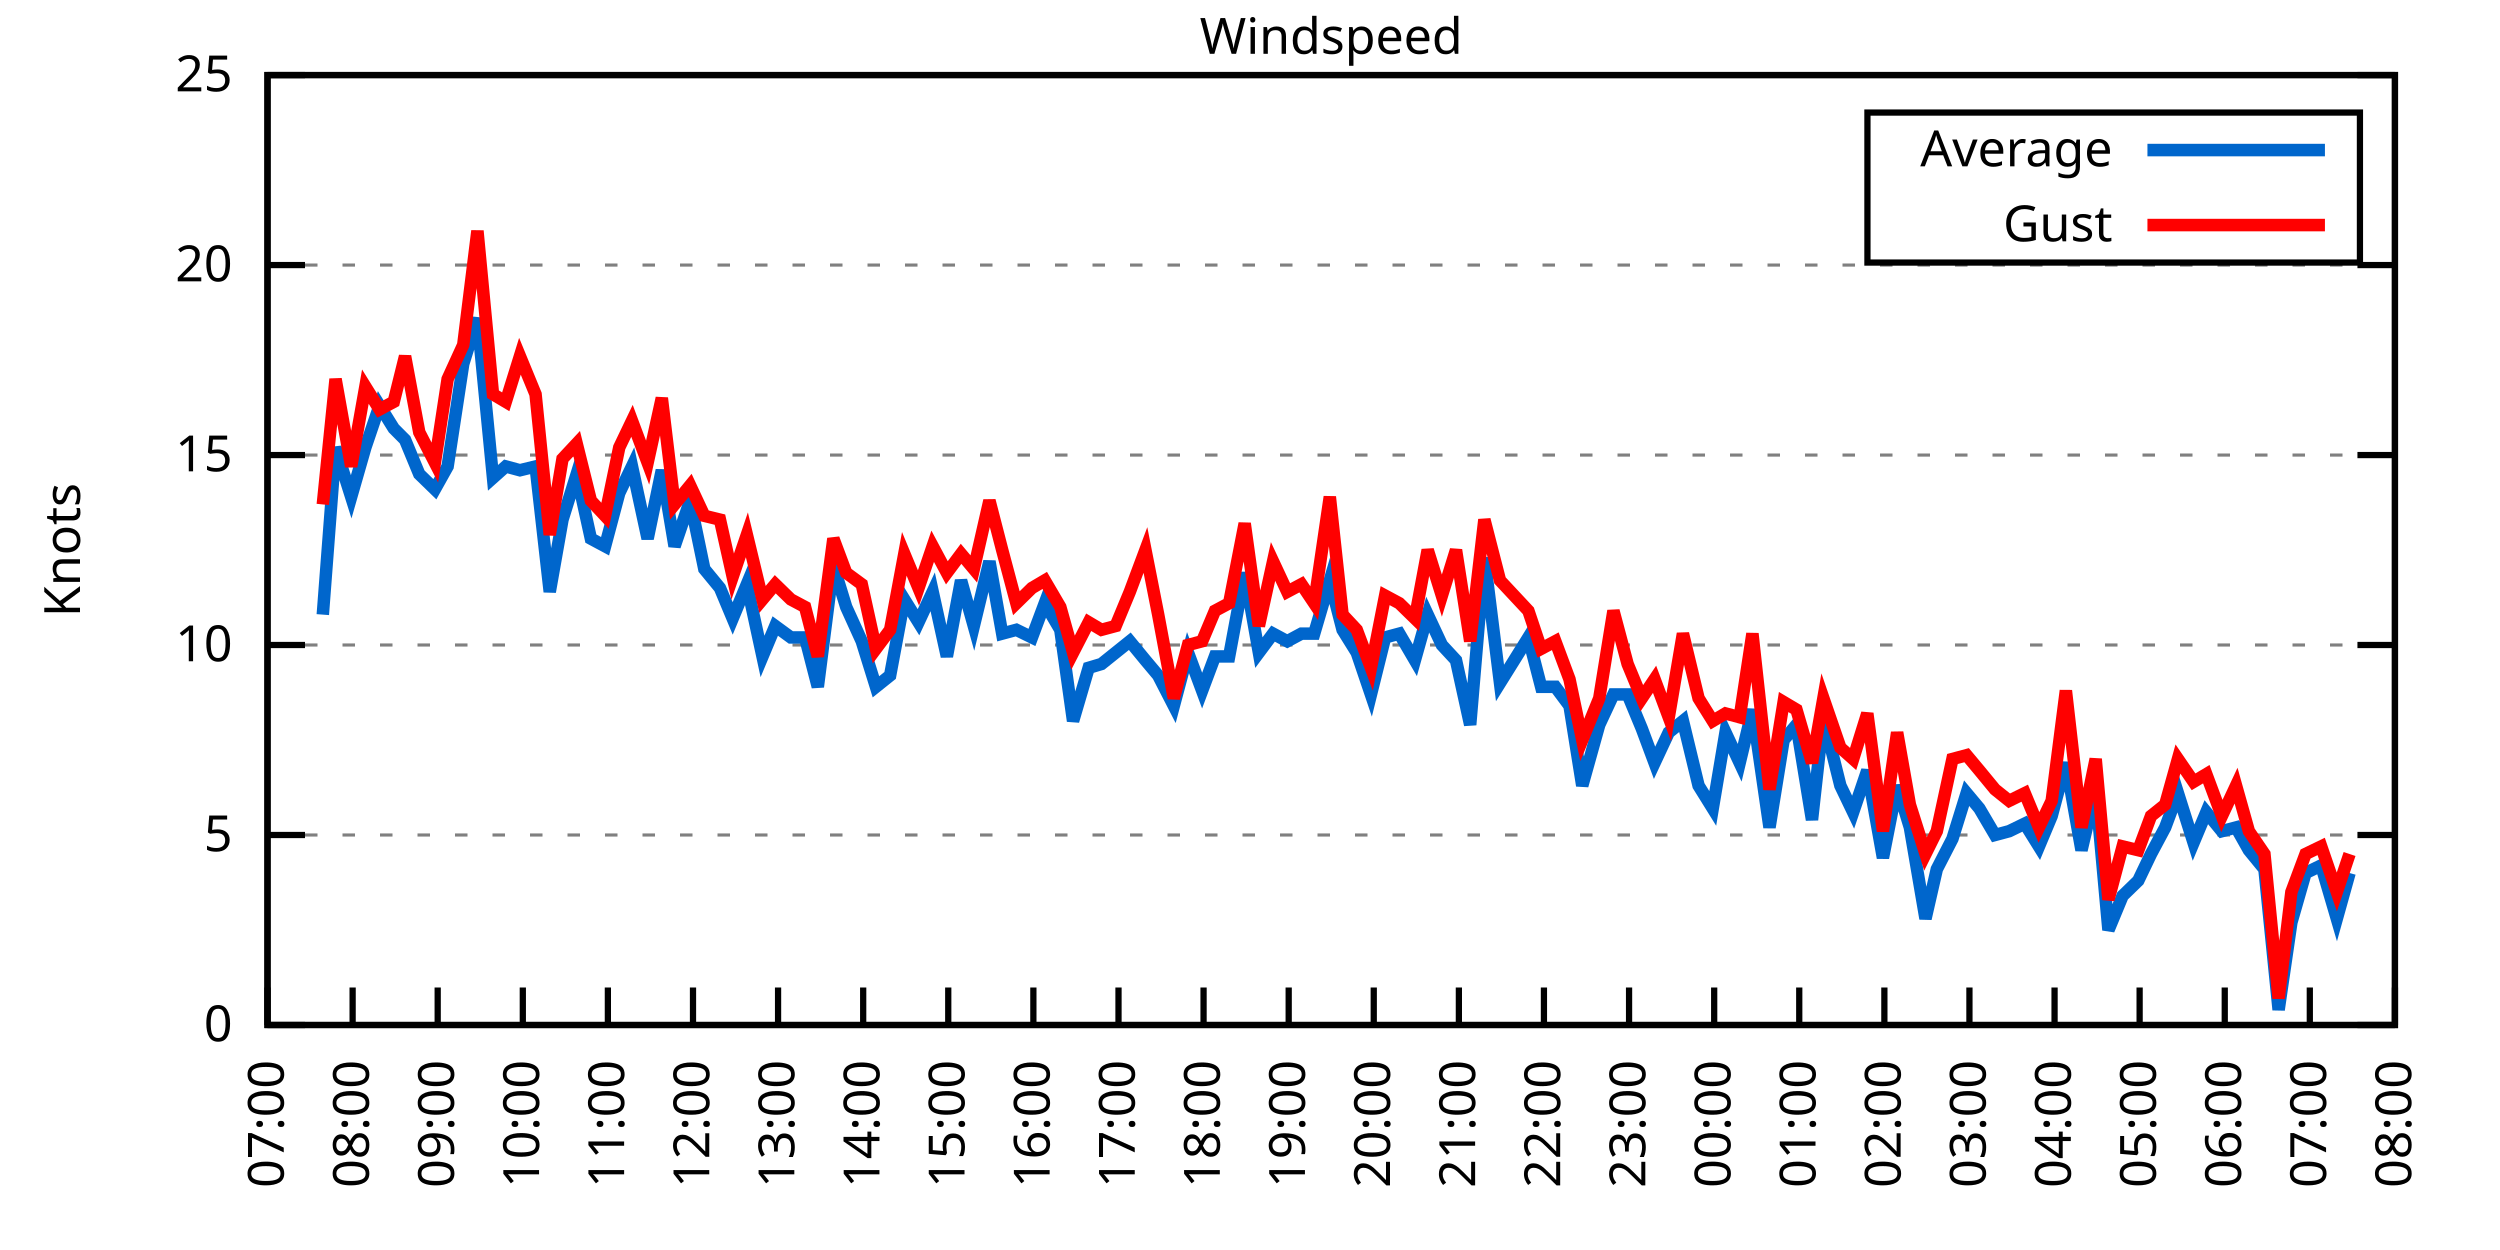
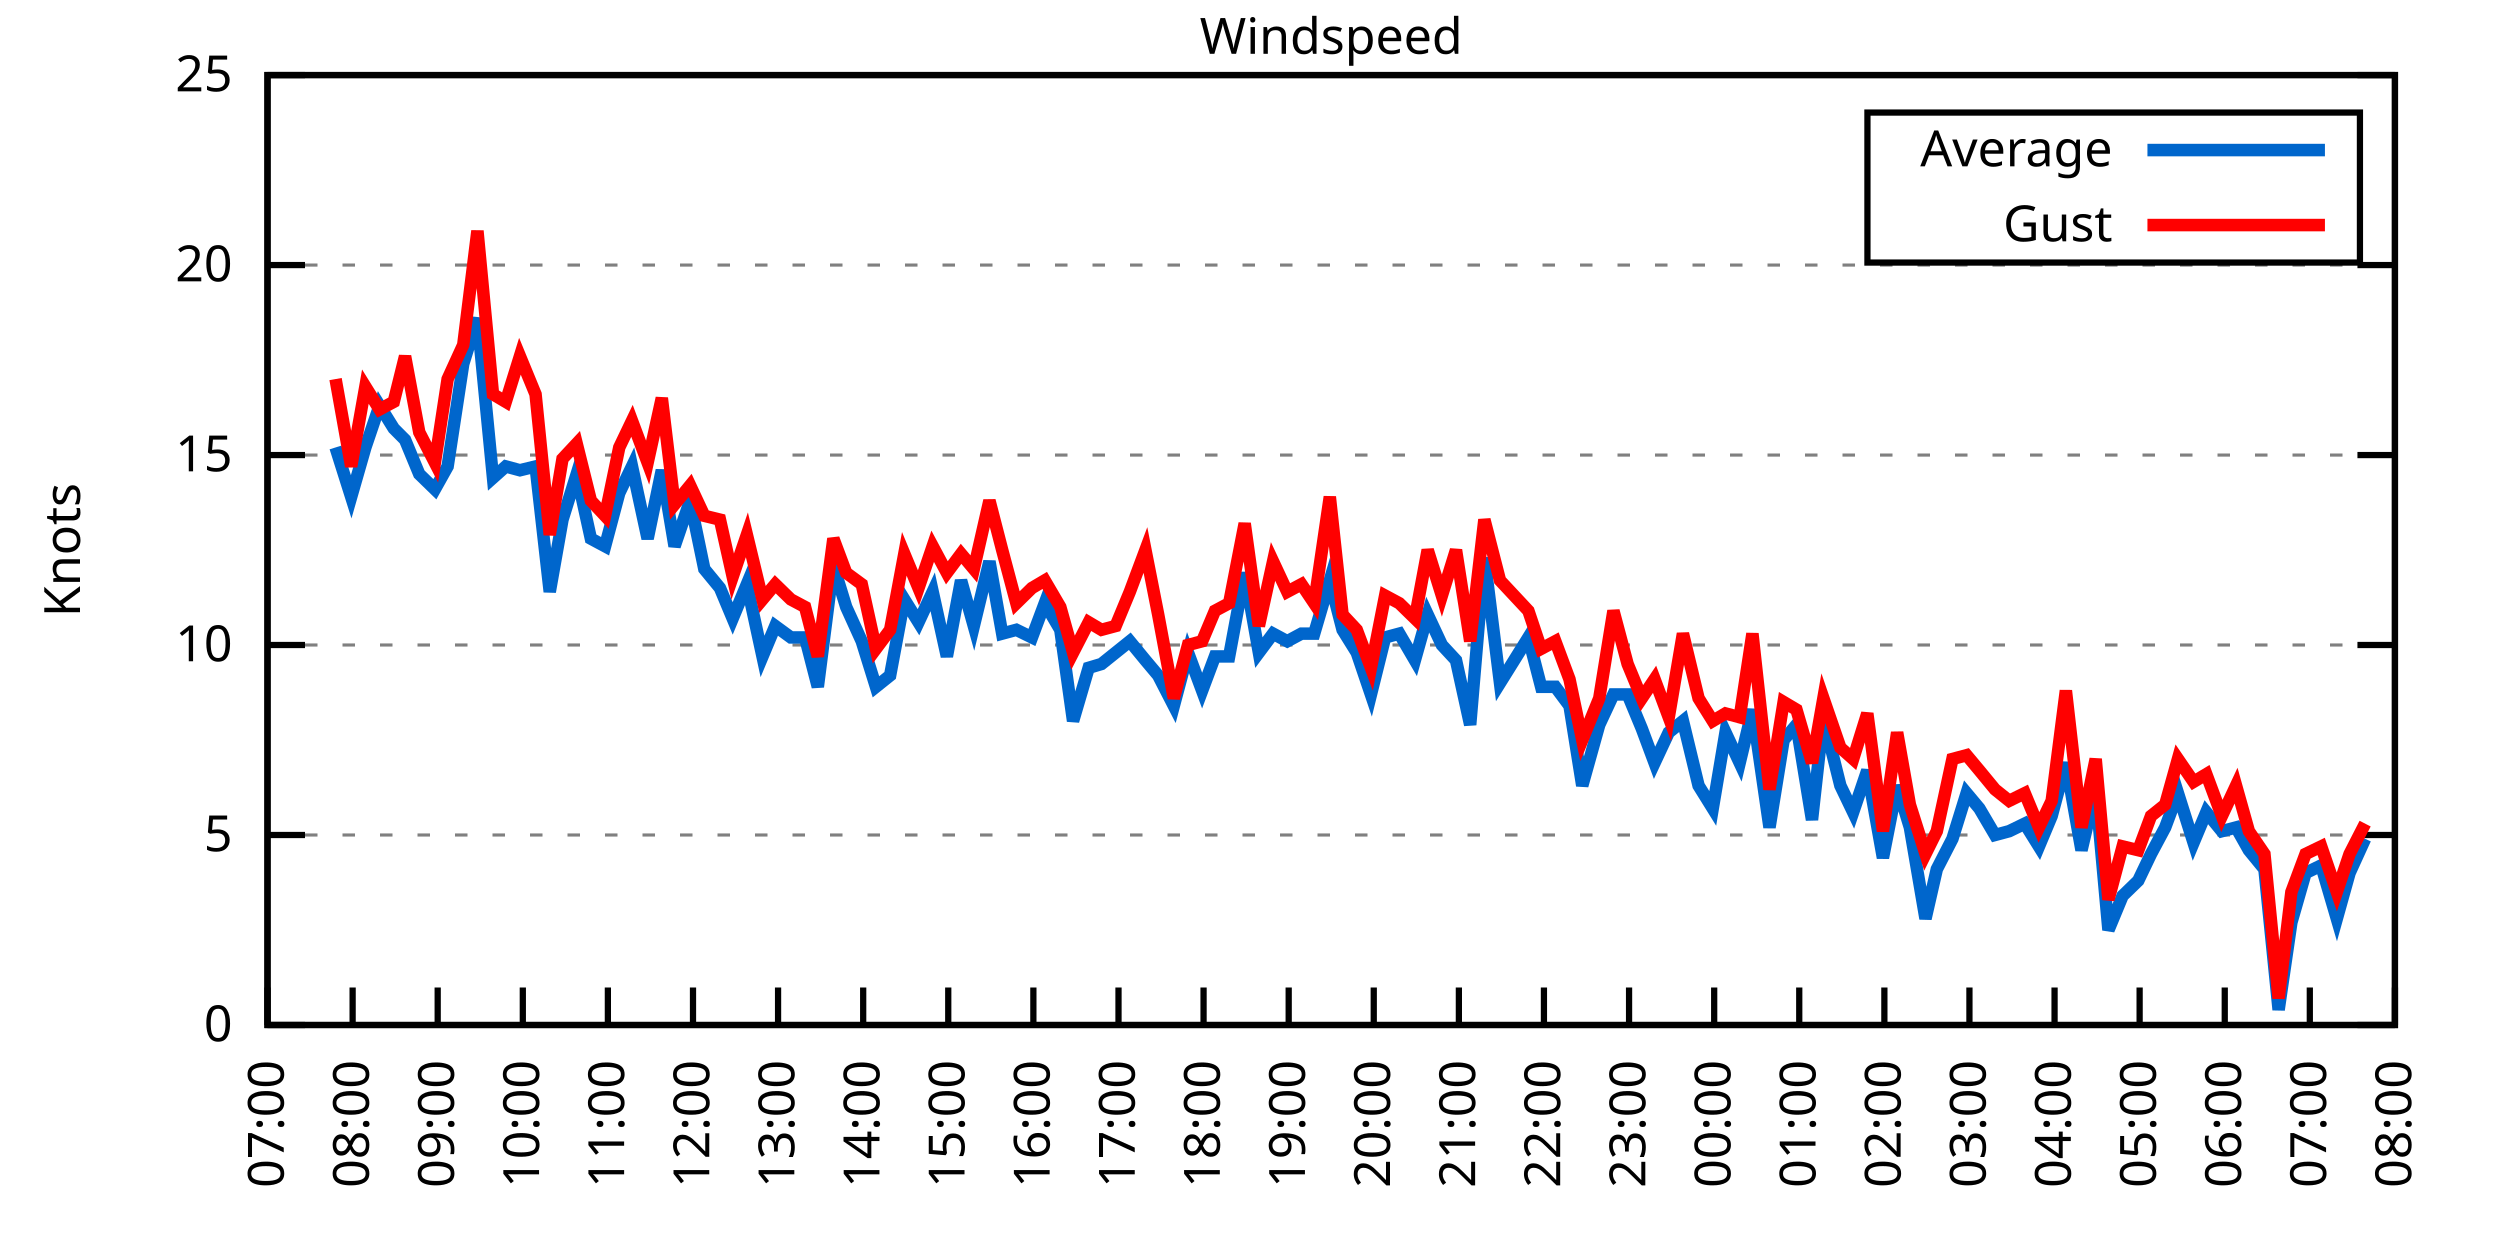
<svg xmlns="http://www.w3.org/2000/svg" xmlns:xlink="http://www.w3.org/1999/xlink" width="400" height="200" viewBox="0 0 400 200">
  <g id="gnuplot_canvas">
    <rect x="0" y="0" width="400" height="200" fill="none" />
    <defs>
      <circle id="gpDot" r="0.5" stroke-width="0.5" stroke="currentColor" />
      <path id="gpPt0" stroke-width="0.333" stroke="currentColor" d="M-1,0 h2 M0,-1 v2" />
      <path id="gpPt1" stroke-width="0.333" stroke="currentColor" d="M-1,-1 L1,1 M1,-1 L-1,1" />
      <path id="gpPt2" stroke-width="0.333" stroke="currentColor" d="M-1,0 L1,0 M0,-1 L0,1 M-1,-1 L1,1 M-1,1 L1,-1" />
      <rect id="gpPt3" stroke-width="0.333" stroke="currentColor" x="-1" y="-1" width="2" height="2" />
      <rect id="gpPt4" stroke-width="0.333" stroke="currentColor" fill="currentColor" x="-1" y="-1" width="2" height="2" />
      <circle id="gpPt5" stroke-width="0.333" stroke="currentColor" cx="0" cy="0" r="1" />
      <use xlink:href="#gpPt5" id="gpPt6" fill="currentColor" stroke="none" />
      <path id="gpPt7" stroke-width="0.333" stroke="currentColor" d="M0,-1.33 L-1.33,0.67 L1.33,0.67 z" />
      <use xlink:href="#gpPt7" id="gpPt8" fill="currentColor" stroke="none" />
      <use xlink:href="#gpPt7" id="gpPt9" stroke="currentColor" transform="rotate(180)" />
      <use xlink:href="#gpPt9" id="gpPt10" fill="currentColor" stroke="none" />
      <use xlink:href="#gpPt3" id="gpPt11" stroke="currentColor" transform="rotate(45)" />
      <use xlink:href="#gpPt11" id="gpPt12" fill="currentColor" stroke="none" />
      <path id="gpPt13" stroke-width="0.333" stroke="currentColor" d="M0,1.330 L1.265,0.411 L0.782,-1.067 L-0.782,-1.076 L-1.265,0.411 z" />
      <use xlink:href="#gpPt13" id="gpPt14" fill="currentColor" stroke="none" />
      <filter id="textbox" filterUnits="objectBoundingBox" x="0" y="0" height="1" width="1">
        <feFlood flood-color="white" flood-opacity="1" result="bgnd" />
        <feComposite in="SourceGraphic" in2="bgnd" operator="atop" />
      </filter>
      <filter id="greybox" filterUnits="objectBoundingBox" x="0" y="0" height="1" width="1">
        <feFlood flood-color="lightgrey" flood-opacity="1" result="grey" />
        <feComposite in="SourceGraphic" in2="grey" operator="atop" />
      </filter>
    </defs>
    <g fill="none" color="white" stroke="currentColor" stroke-width="1.00" stroke-linecap="butt" stroke-linejoin="miter">
</g>
    <g fill="none" color="black" stroke="currentColor" stroke-width="1.00" stroke-linecap="butt" stroke-linejoin="miter">
      <g stroke="none" shape-rendering="crispEdges">
        <polygon fill="rgb(255, 255, 255)" points="42.80,164.00 383.18,164.00 383.18,12.02 42.80,12.02 " />
      </g>
    </g>
    <g fill="none" color="black" stroke="currentColor" stroke-width="1.00" stroke-linecap="butt" stroke-linejoin="miter">
</g>
    <g fill="none" color="black" stroke="black" stroke-width="0.50" stroke-linecap="butt" stroke-linejoin="miter">
</g>
    <g fill="none" color="gray" stroke="currentColor" stroke-width="0.50" stroke-linecap="butt" stroke-linejoin="miter">
      <path stroke="gray" stroke-dasharray="2,4" class="gridline" d="M42.80,164.00 L383.19,164.00  " />
    </g>
    <g fill="none" color="gray" stroke="gray" stroke-width="1.00" stroke-linecap="butt" stroke-linejoin="miter">
</g>
    <g fill="none" color="black" stroke="currentColor" stroke-width="1.00" stroke-linecap="butt" stroke-linejoin="miter">
      <path stroke="black" d="M42.80,164.00 L48.80,164.00 M383.19,164.00 L377.19,164.00  " />
      <g transform="translate(37.20,166.60)" stroke="none" fill="black" font-family="Sans" font-size="8.00" text-anchor="end">
        <text>
          <tspan font-family="Sans"> 0</tspan>
        </text>
      </g>
    </g>
    <g fill="none" color="black" stroke="currentColor" stroke-width="1.00" stroke-linecap="butt" stroke-linejoin="miter">
</g>
    <g fill="none" color="black" stroke="black" stroke-width="0.50" stroke-linecap="butt" stroke-linejoin="miter">
</g>
    <g fill="none" color="gray" stroke="currentColor" stroke-width="0.50" stroke-linecap="butt" stroke-linejoin="miter">
      <path stroke="gray" stroke-dasharray="2,4" class="gridline" d="M42.80,133.60 L383.19,133.60  " />
    </g>
    <g fill="none" color="gray" stroke="gray" stroke-width="1.00" stroke-linecap="butt" stroke-linejoin="miter">
</g>
    <g fill="none" color="black" stroke="currentColor" stroke-width="1.00" stroke-linecap="butt" stroke-linejoin="miter">
      <path stroke="black" d="M42.80,133.60 L48.80,133.60 M383.19,133.60 L377.19,133.60  " />
      <g transform="translate(37.20,136.20)" stroke="none" fill="black" font-family="Sans" font-size="8.00" text-anchor="end">
        <text>
          <tspan font-family="Sans"> 5</tspan>
        </text>
      </g>
    </g>
    <g fill="none" color="black" stroke="currentColor" stroke-width="1.00" stroke-linecap="butt" stroke-linejoin="miter">
</g>
    <g fill="none" color="black" stroke="black" stroke-width="0.50" stroke-linecap="butt" stroke-linejoin="miter">
</g>
    <g fill="none" color="gray" stroke="currentColor" stroke-width="0.50" stroke-linecap="butt" stroke-linejoin="miter">
      <path stroke="gray" stroke-dasharray="2,4" class="gridline" d="M42.80,103.20 L383.19,103.20  " />
    </g>
    <g fill="none" color="gray" stroke="gray" stroke-width="1.00" stroke-linecap="butt" stroke-linejoin="miter">
</g>
    <g fill="none" color="black" stroke="currentColor" stroke-width="1.00" stroke-linecap="butt" stroke-linejoin="miter">
      <path stroke="black" d="M42.80,103.20 L48.80,103.20 M383.19,103.20 L377.19,103.20  " />
      <g transform="translate(37.20,105.80)" stroke="none" fill="black" font-family="Sans" font-size="8.00" text-anchor="end">
        <text>
          <tspan font-family="Sans"> 10</tspan>
        </text>
      </g>
    </g>
    <g fill="none" color="black" stroke="currentColor" stroke-width="1.00" stroke-linecap="butt" stroke-linejoin="miter">
</g>
    <g fill="none" color="black" stroke="black" stroke-width="0.50" stroke-linecap="butt" stroke-linejoin="miter">
</g>
    <g fill="none" color="gray" stroke="currentColor" stroke-width="0.50" stroke-linecap="butt" stroke-linejoin="miter">
      <path stroke="gray" stroke-dasharray="2,4" class="gridline" d="M42.80,72.81 L383.19,72.81  " />
    </g>
    <g fill="none" color="gray" stroke="gray" stroke-width="1.00" stroke-linecap="butt" stroke-linejoin="miter">
</g>
    <g fill="none" color="black" stroke="currentColor" stroke-width="1.00" stroke-linecap="butt" stroke-linejoin="miter">
      <path stroke="black" d="M42.80,72.81 L48.80,72.81 M383.19,72.81 L377.19,72.81  " />
      <g transform="translate(37.20,75.41)" stroke="none" fill="black" font-family="Sans" font-size="8.00" text-anchor="end">
        <text>
          <tspan font-family="Sans"> 15</tspan>
        </text>
      </g>
    </g>
    <g fill="none" color="black" stroke="currentColor" stroke-width="1.00" stroke-linecap="butt" stroke-linejoin="miter">
</g>
    <g fill="none" color="black" stroke="black" stroke-width="0.50" stroke-linecap="butt" stroke-linejoin="miter">
</g>
    <g fill="none" color="gray" stroke="currentColor" stroke-width="0.50" stroke-linecap="butt" stroke-linejoin="miter">
      <path stroke="gray" stroke-dasharray="2,4" class="gridline" d="M42.80,42.41 L383.19,42.41  " />
    </g>
    <g fill="none" color="gray" stroke="gray" stroke-width="1.00" stroke-linecap="butt" stroke-linejoin="miter">
</g>
    <g fill="none" color="black" stroke="currentColor" stroke-width="1.00" stroke-linecap="butt" stroke-linejoin="miter">
      <path stroke="black" d="M42.80,42.41 L48.80,42.41 M383.19,42.41 L377.19,42.41  " />
      <g transform="translate(37.20,45.01)" stroke="none" fill="black" font-family="Sans" font-size="8.00" text-anchor="end">
        <text>
          <tspan font-family="Sans"> 20</tspan>
        </text>
      </g>
    </g>
    <g fill="none" color="black" stroke="currentColor" stroke-width="1.00" stroke-linecap="butt" stroke-linejoin="miter">
</g>
    <g fill="none" color="black" stroke="black" stroke-width="0.50" stroke-linecap="butt" stroke-linejoin="miter">
</g>
    <g fill="none" color="gray" stroke="currentColor" stroke-width="0.50" stroke-linecap="butt" stroke-linejoin="miter">
      <path stroke="gray" stroke-dasharray="2,4" class="gridline" d="M42.80,12.01 L383.19,12.01  " />
    </g>
    <g fill="none" color="gray" stroke="gray" stroke-width="1.00" stroke-linecap="butt" stroke-linejoin="miter">
</g>
    <g fill="none" color="black" stroke="currentColor" stroke-width="1.00" stroke-linecap="butt" stroke-linejoin="miter">
      <path stroke="black" d="M42.80,12.01 L48.80,12.01 M383.19,12.01 L377.19,12.01  " />
      <g transform="translate(37.20,14.61)" stroke="none" fill="black" font-family="Sans" font-size="8.00" text-anchor="end">
        <text>
          <tspan font-family="Sans"> 25</tspan>
        </text>
      </g>
    </g>
    <g fill="none" color="black" stroke="currentColor" stroke-width="1.00" stroke-linecap="butt" stroke-linejoin="miter">
      <path stroke="black" d="M42.80,164.00 L42.80,158.00  " />
      <g transform="translate(45.40,169.60) rotate(270.00)" stroke="none" fill="black" font-family="Sans" font-size="8.00" text-anchor="end">
        <text>
          <tspan font-family="Sans">07:00</tspan>
        </text>
      </g>
    </g>
    <g fill="none" color="black" stroke="currentColor" stroke-width="1.00" stroke-linecap="butt" stroke-linejoin="miter">
      <path stroke="black" d="M56.42,164.00 L56.42,158.00  " />
      <g transform="translate(59.02,169.60) rotate(270.00)" stroke="none" fill="black" font-family="Sans" font-size="8.00" text-anchor="end">
        <text>
          <tspan font-family="Sans">08:00</tspan>
        </text>
      </g>
    </g>
    <g fill="none" color="black" stroke="currentColor" stroke-width="1.00" stroke-linecap="butt" stroke-linejoin="miter">
      <path stroke="black" d="M70.03,164.00 L70.03,158.00  " />
      <g transform="translate(72.63,169.60) rotate(270.00)" stroke="none" fill="black" font-family="Sans" font-size="8.00" text-anchor="end">
        <text>
          <tspan font-family="Sans">09:00</tspan>
        </text>
      </g>
    </g>
    <g fill="none" color="black" stroke="currentColor" stroke-width="1.00" stroke-linecap="butt" stroke-linejoin="miter">
      <path stroke="black" d="M83.65,164.00 L83.65,158.00  " />
      <g transform="translate(86.25,169.60) rotate(270.00)" stroke="none" fill="black" font-family="Sans" font-size="8.00" text-anchor="end">
        <text>
          <tspan font-family="Sans">10:00</tspan>
        </text>
      </g>
    </g>
    <g fill="none" color="black" stroke="currentColor" stroke-width="1.00" stroke-linecap="butt" stroke-linejoin="miter">
      <path stroke="black" d="M97.26,164.00 L97.26,158.00  " />
      <g transform="translate(99.86,169.60) rotate(270.00)" stroke="none" fill="black" font-family="Sans" font-size="8.00" text-anchor="end">
        <text>
          <tspan font-family="Sans">11:00</tspan>
        </text>
      </g>
    </g>
    <g fill="none" color="black" stroke="currentColor" stroke-width="1.00" stroke-linecap="butt" stroke-linejoin="miter">
      <path stroke="black" d="M110.88,164.00 L110.88,158.00  " />
      <g transform="translate(113.48,169.60) rotate(270.00)" stroke="none" fill="black" font-family="Sans" font-size="8.00" text-anchor="end">
        <text>
          <tspan font-family="Sans">12:00</tspan>
        </text>
      </g>
    </g>
    <g fill="none" color="black" stroke="currentColor" stroke-width="1.00" stroke-linecap="butt" stroke-linejoin="miter">
      <path stroke="black" d="M124.49,164.00 L124.49,158.00  " />
      <g transform="translate(127.09,169.60) rotate(270.00)" stroke="none" fill="black" font-family="Sans" font-size="8.00" text-anchor="end">
        <text>
          <tspan font-family="Sans">13:00</tspan>
        </text>
      </g>
    </g>
    <g fill="none" color="black" stroke="currentColor" stroke-width="1.00" stroke-linecap="butt" stroke-linejoin="miter">
      <path stroke="black" d="M138.11,164.00 L138.11,158.00  " />
      <g transform="translate(140.71,169.60) rotate(270.00)" stroke="none" fill="black" font-family="Sans" font-size="8.00" text-anchor="end">
        <text>
          <tspan font-family="Sans">14:00</tspan>
        </text>
      </g>
    </g>
    <g fill="none" color="black" stroke="currentColor" stroke-width="1.00" stroke-linecap="butt" stroke-linejoin="miter">
      <path stroke="black" d="M151.72,164.00 L151.72,158.00  " />
      <g transform="translate(154.32,169.60) rotate(270.00)" stroke="none" fill="black" font-family="Sans" font-size="8.00" text-anchor="end">
        <text>
          <tspan font-family="Sans">15:00</tspan>
        </text>
      </g>
    </g>
    <g fill="none" color="black" stroke="currentColor" stroke-width="1.00" stroke-linecap="butt" stroke-linejoin="miter">
      <path stroke="black" d="M165.34,164.00 L165.34,158.00  " />
      <g transform="translate(167.94,169.60) rotate(270.00)" stroke="none" fill="black" font-family="Sans" font-size="8.00" text-anchor="end">
        <text>
          <tspan font-family="Sans">16:00</tspan>
        </text>
      </g>
    </g>
    <g fill="none" color="black" stroke="currentColor" stroke-width="1.00" stroke-linecap="butt" stroke-linejoin="miter">
      <path stroke="black" d="M178.96,164.00 L178.96,158.00  " />
      <g transform="translate(181.56,169.60) rotate(270.00)" stroke="none" fill="black" font-family="Sans" font-size="8.00" text-anchor="end">
        <text>
          <tspan font-family="Sans">17:00</tspan>
        </text>
      </g>
    </g>
    <g fill="none" color="black" stroke="currentColor" stroke-width="1.00" stroke-linecap="butt" stroke-linejoin="miter">
      <path stroke="black" d="M192.57,164.00 L192.57,158.00  " />
      <g transform="translate(195.17,169.60) rotate(270.00)" stroke="none" fill="black" font-family="Sans" font-size="8.00" text-anchor="end">
        <text>
          <tspan font-family="Sans">18:00</tspan>
        </text>
      </g>
    </g>
    <g fill="none" color="black" stroke="currentColor" stroke-width="1.00" stroke-linecap="butt" stroke-linejoin="miter">
      <path stroke="black" d="M206.19,164.00 L206.19,158.00  " />
      <g transform="translate(208.79,169.60) rotate(270.00)" stroke="none" fill="black" font-family="Sans" font-size="8.00" text-anchor="end">
        <text>
          <tspan font-family="Sans">19:00</tspan>
        </text>
      </g>
    </g>
    <g fill="none" color="black" stroke="currentColor" stroke-width="1.00" stroke-linecap="butt" stroke-linejoin="miter">
      <path stroke="black" d="M219.80,164.00 L219.80,158.00  " />
      <g transform="translate(222.40,169.60) rotate(270.00)" stroke="none" fill="black" font-family="Sans" font-size="8.00" text-anchor="end">
        <text>
          <tspan font-family="Sans">20:00</tspan>
        </text>
      </g>
    </g>
    <g fill="none" color="black" stroke="currentColor" stroke-width="1.00" stroke-linecap="butt" stroke-linejoin="miter">
      <path stroke="black" d="M233.42,164.00 L233.42,158.00  " />
      <g transform="translate(236.02,169.60) rotate(270.00)" stroke="none" fill="black" font-family="Sans" font-size="8.00" text-anchor="end">
        <text>
          <tspan font-family="Sans">21:00</tspan>
        </text>
      </g>
    </g>
    <g fill="none" color="black" stroke="currentColor" stroke-width="1.00" stroke-linecap="butt" stroke-linejoin="miter">
      <path stroke="black" d="M247.03,164.00 L247.03,158.00  " />
      <g transform="translate(249.63,169.60) rotate(270.00)" stroke="none" fill="black" font-family="Sans" font-size="8.00" text-anchor="end">
        <text>
          <tspan font-family="Sans">22:00</tspan>
        </text>
      </g>
    </g>
    <g fill="none" color="black" stroke="currentColor" stroke-width="1.00" stroke-linecap="butt" stroke-linejoin="miter">
      <path stroke="black" d="M260.65,164.00 L260.65,158.00  " />
      <g transform="translate(263.25,169.60) rotate(270.00)" stroke="none" fill="black" font-family="Sans" font-size="8.00" text-anchor="end">
        <text>
          <tspan font-family="Sans">23:00</tspan>
        </text>
      </g>
    </g>
    <g fill="none" color="black" stroke="currentColor" stroke-width="1.00" stroke-linecap="butt" stroke-linejoin="miter">
      <path stroke="black" d="M274.27,164.00 L274.27,158.00  " />
      <g transform="translate(276.87,169.60) rotate(270.00)" stroke="none" fill="black" font-family="Sans" font-size="8.00" text-anchor="end">
        <text>
          <tspan font-family="Sans">00:00</tspan>
        </text>
      </g>
    </g>
    <g fill="none" color="black" stroke="currentColor" stroke-width="1.00" stroke-linecap="butt" stroke-linejoin="miter">
      <path stroke="black" d="M287.88,164.00 L287.88,158.00  " />
      <g transform="translate(290.48,169.60) rotate(270.00)" stroke="none" fill="black" font-family="Sans" font-size="8.00" text-anchor="end">
        <text>
          <tspan font-family="Sans">01:00</tspan>
        </text>
      </g>
    </g>
    <g fill="none" color="black" stroke="currentColor" stroke-width="1.00" stroke-linecap="butt" stroke-linejoin="miter">
      <path stroke="black" d="M301.50,164.00 L301.50,158.00  " />
      <g transform="translate(304.10,169.60) rotate(270.00)" stroke="none" fill="black" font-family="Sans" font-size="8.00" text-anchor="end">
        <text>
          <tspan font-family="Sans">02:00</tspan>
        </text>
      </g>
    </g>
    <g fill="none" color="black" stroke="currentColor" stroke-width="1.00" stroke-linecap="butt" stroke-linejoin="miter">
      <path stroke="black" d="M315.11,164.00 L315.11,158.00  " />
      <g transform="translate(317.71,169.60) rotate(270.00)" stroke="none" fill="black" font-family="Sans" font-size="8.00" text-anchor="end">
        <text>
          <tspan font-family="Sans">03:00</tspan>
        </text>
      </g>
    </g>
    <g fill="none" color="black" stroke="currentColor" stroke-width="1.00" stroke-linecap="butt" stroke-linejoin="miter">
      <path stroke="black" d="M328.73,164.00 L328.73,158.00  " />
      <g transform="translate(331.33,169.60) rotate(270.00)" stroke="none" fill="black" font-family="Sans" font-size="8.00" text-anchor="end">
        <text>
          <tspan font-family="Sans">04:00</tspan>
        </text>
      </g>
    </g>
    <g fill="none" color="black" stroke="currentColor" stroke-width="1.00" stroke-linecap="butt" stroke-linejoin="miter">
      <path stroke="black" d="M342.34,164.00 L342.34,158.00  " />
      <g transform="translate(344.94,169.60) rotate(270.00)" stroke="none" fill="black" font-family="Sans" font-size="8.00" text-anchor="end">
        <text>
          <tspan font-family="Sans">05:00</tspan>
        </text>
      </g>
    </g>
    <g fill="none" color="black" stroke="currentColor" stroke-width="1.00" stroke-linecap="butt" stroke-linejoin="miter">
      <path stroke="black" d="M355.96,164.00 L355.96,158.00  " />
      <g transform="translate(358.56,169.60) rotate(270.00)" stroke="none" fill="black" font-family="Sans" font-size="8.00" text-anchor="end">
        <text>
          <tspan font-family="Sans">06:00</tspan>
        </text>
      </g>
    </g>
    <g fill="none" color="black" stroke="currentColor" stroke-width="1.00" stroke-linecap="butt" stroke-linejoin="miter">
      <path stroke="black" d="M369.57,164.00 L369.57,158.00  " />
      <g transform="translate(372.17,169.60) rotate(270.00)" stroke="none" fill="black" font-family="Sans" font-size="8.00" text-anchor="end">
        <text>
          <tspan font-family="Sans">07:00</tspan>
        </text>
      </g>
    </g>
    <g fill="none" color="black" stroke="currentColor" stroke-width="1.00" stroke-linecap="butt" stroke-linejoin="miter">
      <path stroke="black" d="M383.19,164.00 L383.19,158.00  " />
      <g transform="translate(385.79,169.60) rotate(270.00)" stroke="none" fill="black" font-family="Sans" font-size="8.00" text-anchor="end">
        <text>
          <tspan font-family="Sans">08:00</tspan>
        </text>
      </g>
    </g>
    <g fill="none" color="black" stroke="currentColor" stroke-width="1.00" stroke-linecap="butt" stroke-linejoin="miter">
</g>
    <g fill="none" color="black" stroke="currentColor" stroke-width="1.00" stroke-linecap="butt" stroke-linejoin="miter">
      <path stroke="black" d="M42.80,12.01 L42.80,164.00 L383.19,164.00 L383.19,12.01 L42.80,12.01 Z  " />
    </g>
    <g fill="none" color="black" stroke="currentColor" stroke-width="1.00" stroke-linecap="butt" stroke-linejoin="miter">
</g>
    <g fill="none" color="black" stroke="currentColor" stroke-width="1.00" stroke-linecap="butt" stroke-linejoin="miter">
      <path stroke="black" d="M298.79,42.01 L298.79,18.01 L377.59,18.01 L377.59,42.01 L298.79,42.01 Z  " />
    </g>
    <g id="Windspeed_plot_1">
      <g fill="none" color="white" stroke="black" stroke-width="2.00" stroke-linecap="butt" stroke-linejoin="miter">
</g>
      <g fill="none" color="black" stroke="currentColor" stroke-width="2.00" stroke-linecap="butt" stroke-linejoin="miter">
        <g transform="translate(337.99,26.61)" stroke="none" fill="black" font-family="Sans" font-size="8.00" text-anchor="end">
          <text>
            <tspan font-family="Sans">Average</tspan>
          </text>
        </g>
      </g>
      <g fill="none" color="black" stroke="currentColor" stroke-width="2.00" stroke-linecap="butt" stroke-linejoin="miter">
-         <path stroke="rgb(  0, 102, 204)" d="M343.59,24.01 L371.99,24.01 M51.65,98.34 L53.69,71.59 L56.19,79.49 L58.46,71.59 L60.73,64.90 L63.00,68.55   L64.81,70.37 L67.08,75.85 L69.58,78.28 L71.62,74.63 L74.12,58.21 L76.39,50.92 L78.88,76.45 L80.92,74.63   L83.19,75.24 L85.69,74.63 L87.96,94.69 L90.00,83.14 L92.27,75.85 L94.54,86.18 L96.81,87.40 L99.08,78.89   L101.12,74.63 L103.62,86.18 L105.89,75.24 L107.93,87.40 L110.42,80.10 L112.69,91.04 L115.19,94.08 L117.23,98.95   L119.50,93.48 L122.00,105.03 L124.04,100.16 L126.54,101.99 L128.81,101.99 L130.85,109.89 L133.34,90.44 L135.39,97.12   L137.88,102.60 L140.15,109.89 L142.42,108.07 L144.69,95.91 L146.96,99.56 L149.23,94.69 L151.50,105.03 L153.77,92.87   L155.81,100.16 L158.31,89.83 L160.35,101.38 L162.62,100.77 L165.11,101.99 L167.16,96.52 L169.65,100.77 L171.69,115.36   L174.19,106.85 L176.23,106.24 L178.50,104.42 L180.77,102.60 L183.27,105.64 L185.31,108.07 L187.81,112.93 L190.08,104.42   L192.34,110.50 L194.39,105.03 L196.66,105.03 L199.15,91.65 L201.42,104.42 L203.69,101.38 L205.96,102.60 L208.23,101.38   L210.27,101.38 L212.77,92.87 L214.81,100.77 L217.08,104.42 L219.35,111.11 L221.62,101.99 L223.89,101.38 L226.38,105.64   L228.43,98.34 L230.70,103.20 L232.96,105.64 L235.23,115.97 L237.50,89.22 L240.00,109.28 L242.27,105.64 L244.54,101.99   L246.58,109.89 L248.85,109.89 L251.12,112.93 L253.16,125.70 L255.88,115.97 L258.15,111.11 L260.42,111.11 L262.69,116.58   L264.73,122.05 L267.00,117.19 L269.27,115.36 L271.77,125.70 L274.04,129.35 L276.08,117.19 L278.35,122.05 L280.39,113.54   L283.12,132.39 L285.38,118.40 L287.43,115.97 L289.92,131.17 L291.74,114.76 L294.46,125.70 L296.50,129.95 L298.77,123.27   L301.27,137.25 L303.54,125.70 L305.58,132.39 L308.08,146.98 L309.89,139.07 L312.39,134.21 L314.66,126.91 L316.70,129.35   L319.20,133.60 L321.47,132.99 L323.96,131.78 L326.23,135.43 L328.27,130.56 L330.54,122.05 L333.04,136.03 L335.31,126.31   L337.35,148.80 L339.62,143.33 L342.12,140.90 L344.16,136.64 L346.43,132.39 L348.47,126.91 L350.97,134.82 L353.01,129.95   L355.50,132.99 L357.77,132.39 L359.82,136.03 L362.31,139.07 L364.58,161.57 L366.62,147.59 L368.89,139.68 L371.39,138.47   L373.89,146.98 L375.93,139.68  " />
+         <path stroke="rgb(  0, 102, 204)" d="M343.59,24.01 L371.99,24.01 M53.69,71.59 L56.19,79.49 L58.46,71.59 L60.73,64.90 L63.00,68.55 L64.81,70.37   L67.08,75.85 L69.58,78.28 L71.62,74.63 L74.12,58.21 L76.39,50.92 L78.88,76.45 L80.92,74.63 L83.19,75.24   L85.69,74.63 L87.96,94.69 L90.00,83.14 L92.27,75.85 L94.54,86.18 L96.81,87.40 L99.08,78.89 L101.12,74.63   L103.62,86.18 L105.89,75.24 L107.93,87.40 L110.42,80.10 L112.69,91.04 L115.19,94.08 L117.23,98.95 L119.50,93.48   L122.00,105.03 L124.04,100.16 L126.54,101.99 L128.81,101.99 L130.85,109.89 L133.34,90.44 L135.39,97.12 L137.88,102.60   L140.15,109.89 L142.42,108.07 L144.69,95.91 L146.96,99.56 L149.23,94.69 L151.50,105.03 L153.77,92.87 L155.81,100.16   L158.31,89.83 L160.35,101.38 L162.62,100.77 L165.11,101.99 L167.16,96.52 L169.65,100.77 L171.69,115.36 L174.19,106.85   L176.23,106.24 L178.50,104.42 L180.77,102.60 L183.27,105.64 L185.31,108.07 L187.81,112.93 L190.08,104.42 L192.34,110.50   L194.39,105.03 L196.66,105.03 L199.15,91.65 L201.42,104.42 L203.69,101.38 L205.96,102.60 L208.23,101.38 L210.27,101.38   L212.77,92.87 L214.81,100.77 L217.08,104.42 L219.35,111.11 L221.62,101.99 L223.89,101.38 L226.38,105.64 L228.43,98.34   L230.70,103.20 L232.96,105.64 L235.23,115.97 L237.50,89.22 L240.00,109.28 L242.27,105.64 L244.54,101.99 L246.58,109.89   L248.85,109.89 L251.12,112.93 L253.16,125.70 L255.88,115.97 L258.15,111.11 L260.42,111.11 L262.69,116.58 L264.73,122.05   L267.00,117.19 L269.27,115.36 L271.77,125.70 L274.04,129.35 L276.08,117.19 L278.35,122.05 L280.39,113.54 L283.12,132.39   L285.38,118.40 L287.43,115.97 L289.92,131.17 L291.74,114.76 L294.46,125.70 L296.50,129.95 L298.77,123.27 L301.27,137.25   L303.54,125.70 L305.58,132.39 L308.08,146.98 L309.89,139.07 L312.39,134.21 L314.66,126.91 L316.70,129.35 L319.20,133.60   L321.47,132.99 L323.96,131.78 L326.23,135.43 L328.27,130.56 L330.54,122.05 L333.04,136.03 L335.31,126.31 L337.35,148.80   L339.62,143.33 L342.12,140.90 L344.16,136.64 L346.43,132.39 L348.47,126.91 L350.97,134.82 L353.01,129.95 L355.50,132.99   L357.77,132.39 L359.82,136.03 L362.31,139.07 L364.58,161.57 L366.62,147.59 L368.89,139.68 L371.39,138.47 L373.89,146.98   L375.93,139.68 L378.42,134.21  " />
      </g>
    </g>
    <g id="Windspeed_plot_2">
      <g fill="none" color="black" stroke="currentColor" stroke-width="2.00" stroke-linecap="butt" stroke-linejoin="miter">
        <g transform="translate(337.99,38.61)" stroke="none" fill="black" font-family="Sans" font-size="8.00" text-anchor="end">
          <text>
            <tspan font-family="Sans">Gust</tspan>
          </text>
        </g>
      </g>
      <g fill="none" color="black" stroke="currentColor" stroke-width="2.00" stroke-linecap="butt" stroke-linejoin="miter">
-         <path stroke="rgb(255,   0,   0)" d="M343.59,36.01 L371.99,36.01 M51.65,80.71 L53.69,60.65 L56.19,74.63 L58.46,61.86 L60.73,65.51 L63.00,64.29   L64.81,57.00 L67.08,69.16 L69.58,74.02 L71.62,60.65 L74.12,55.18 L76.39,36.94 L78.88,63.08 L80.92,64.29   L83.19,57.00 L85.69,63.08 L87.96,85.57 L90.00,73.41 L92.27,70.98 L94.54,80.10 L96.81,82.53 L99.08,71.59   L101.12,67.33 L103.62,74.02 L105.89,63.69 L107.93,80.71 L110.42,77.67 L112.69,82.53 L115.19,83.14 L117.23,92.26   L119.50,85.57 L122.00,95.91 L124.04,93.48 L126.54,95.91 L128.81,97.12 L130.85,105.03 L133.34,86.18 L135.39,91.65   L137.88,93.48 L140.15,103.81 L142.42,100.77 L144.69,88.61 L146.96,94.08 L149.23,87.40 L151.50,91.65 L153.77,88.61   L155.81,91.04 L158.31,80.10 L160.35,88.00 L162.62,96.52 L165.11,94.08 L167.16,92.87 L169.65,97.12 L171.69,104.42   L174.19,99.56 L176.23,100.77 L178.50,100.16 L180.77,94.69 L183.27,88.00 L185.31,98.34 L187.81,111.72 L190.08,103.20   L192.34,102.60 L194.39,97.73 L196.66,96.52 L199.15,83.75 L201.42,100.16 L203.69,89.83 L205.96,94.69 L208.23,93.48   L210.27,96.52 L212.77,79.49 L214.81,98.34 L217.08,100.77 L219.35,106.85 L221.62,95.30 L223.89,96.52 L226.38,98.95   L228.43,88.00 L230.70,95.30 L232.96,88.00 L235.23,102.60 L237.50,83.14 L240.00,92.87 L242.27,95.30 L244.54,97.73   L246.58,103.81 L248.85,102.60 L251.12,108.68 L253.16,118.40 L255.88,111.72 L258.15,97.73 L260.42,106.24 L262.69,111.72   L264.73,108.68 L267.00,114.76 L269.27,101.38 L271.77,111.72 L274.04,115.36 L276.08,114.15 L278.35,114.76 L280.39,101.38   L283.12,126.31 L285.38,112.32 L287.43,113.54 L289.92,122.05 L291.74,111.72 L294.46,119.62 L296.50,121.44 L298.77,114.15   L301.27,132.99 L303.54,117.19 L305.58,128.74 L308.08,136.64 L309.89,132.99 L312.39,121.44 L314.66,120.83 L316.70,123.27   L319.20,126.31 L321.47,128.13 L323.96,126.91 L326.23,132.39 L328.27,128.13 L330.54,110.50 L333.04,132.39 L335.31,121.44   L337.35,143.94 L339.62,135.43 L342.12,136.03 L344.16,130.56 L346.43,128.74 L348.47,121.44 L350.97,125.09 L353.01,123.87   L355.50,130.56 L357.77,125.70 L359.82,132.99 L362.31,136.64 L364.58,159.74 L366.62,142.72 L368.89,136.64 L371.39,135.43   L373.89,142.72 L375.93,136.64  " />
+         <path stroke="rgb(255,   0,   0)" d="M343.59,36.01 L371.99,36.01 M53.69,60.65 L56.19,74.63 L58.46,61.86 L60.73,65.51 L63.00,64.29 L64.81,57.00   L67.08,69.16 L69.58,74.02 L71.62,60.65 L74.12,55.18 L76.39,36.94 L78.88,63.08 L80.92,64.29 L83.19,57.00   L85.69,63.08 L87.96,85.57 L90.00,73.41 L92.27,70.98 L94.54,80.10 L96.81,82.53 L99.08,71.59 L101.12,67.33   L103.62,74.02 L105.89,63.69 L107.93,80.71 L110.42,77.67 L112.69,82.53 L115.19,83.14 L117.23,92.26 L119.50,85.57   L122.00,95.91 L124.04,93.48 L126.54,95.91 L128.81,97.12 L130.85,105.03 L133.34,86.18 L135.39,91.65 L137.88,93.48   L140.15,103.81 L142.42,100.77 L144.69,88.61 L146.96,94.08 L149.23,87.40 L151.50,91.65 L153.77,88.61 L155.81,91.04   L158.31,80.10 L160.35,88.00 L162.62,96.52 L165.11,94.08 L167.16,92.87 L169.65,97.12 L171.69,104.42 L174.19,99.56   L176.23,100.77 L178.50,100.16 L180.77,94.69 L183.27,88.00 L185.31,98.34 L187.81,111.72 L190.08,103.20 L192.34,102.60   L194.39,97.73 L196.66,96.52 L199.15,83.75 L201.42,100.16 L203.69,89.83 L205.96,94.69 L208.23,93.48 L210.27,96.52   L212.77,79.49 L214.81,98.34 L217.08,100.77 L219.35,106.85 L221.62,95.30 L223.89,96.52 L226.38,98.95 L228.43,88.00   L230.70,95.30 L232.96,88.00 L235.23,102.60 L237.50,83.14 L240.00,92.87 L242.27,95.30 L244.54,97.73 L246.58,103.81   L248.85,102.60 L251.12,108.68 L253.16,118.40 L255.88,111.72 L258.15,97.73 L260.42,106.24 L262.69,111.72 L264.73,108.68   L267.00,114.76 L269.27,101.38 L271.77,111.72 L274.04,115.36 L276.08,114.15 L278.35,114.76 L280.39,101.38 L283.12,126.31   L285.38,112.32 L287.43,113.54 L289.92,122.05 L291.74,111.72 L294.46,119.62 L296.50,121.44 L298.77,114.15 L301.27,132.99   L303.54,117.19 L305.58,128.74 L308.08,136.64 L309.89,132.99 L312.39,121.44 L314.66,120.83 L316.70,123.27 L319.20,126.31   L321.47,128.13 L323.96,126.91 L326.23,132.39 L328.27,128.13 L330.54,110.50 L333.04,132.39 L335.31,121.44 L337.35,143.94   L339.62,135.43 L342.12,136.03 L344.16,130.56 L346.43,128.74 L348.47,121.44 L350.97,125.09 L353.01,123.87 L355.50,130.56   L357.77,125.70 L359.82,132.99 L362.31,136.64 L364.58,159.74 L366.62,142.72 L368.89,136.64 L371.39,135.43 L373.89,142.72   L375.93,136.64 L378.42,131.78  " />
      </g>
    </g>
    <g fill="none" color="black" stroke="currentColor" stroke-width="2.00" stroke-linecap="butt" stroke-linejoin="miter">
</g>
    <g fill="none" color="black" stroke="black" stroke-width="1.00" stroke-linecap="butt" stroke-linejoin="miter">
</g>
    <g fill="none" color="black" stroke="currentColor" stroke-width="1.00" stroke-linecap="butt" stroke-linejoin="miter">
      <path stroke="black" d="M42.80,12.01 L42.80,164.00 L383.19,164.00 L383.19,12.01 L42.80,12.01 Z  " />
      <g transform="translate(12.80,88.01) rotate(270.00)" stroke="none" fill="black" font-family="Sans" font-size="8.00" text-anchor="middle">
        <text>
          <tspan font-family="Sans">Knots</tspan>
        </text>
      </g>
    </g>
    <g fill="none" color="black" stroke="currentColor" stroke-width="1.00" stroke-linecap="butt" stroke-linejoin="miter">
</g>
    <g fill="none" color="black" stroke="currentColor" stroke-width="1.00" stroke-linecap="butt" stroke-linejoin="miter">
      <g transform="translate(212.99,8.61)" stroke="none" fill="black" font-family="Sans" font-size="8.00" text-anchor="middle">
        <text>
          <tspan font-family="Sans">Windspeed</tspan>
        </text>
      </g>
    </g>
    <g fill="none" color="black" stroke="currentColor" stroke-width="1.00" stroke-linecap="butt" stroke-linejoin="miter">
</g>
  </g>
</svg>
